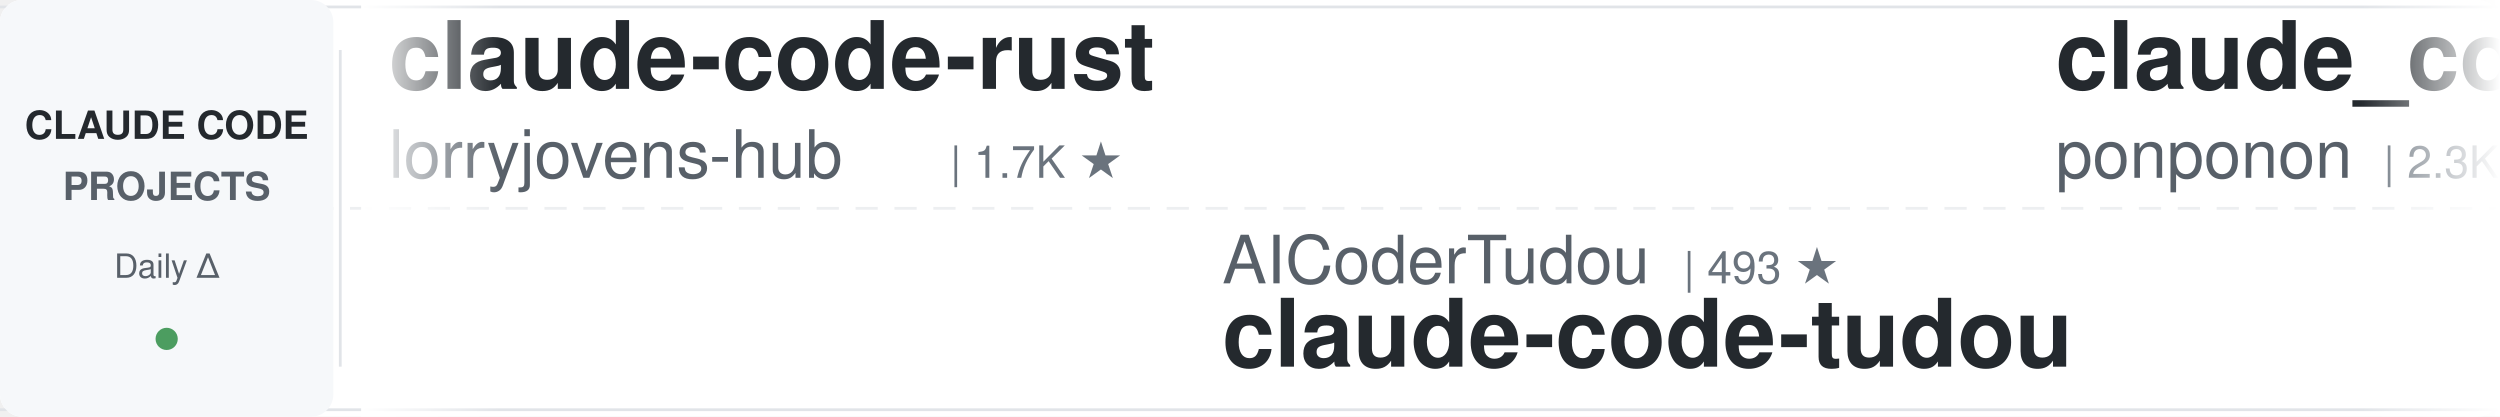
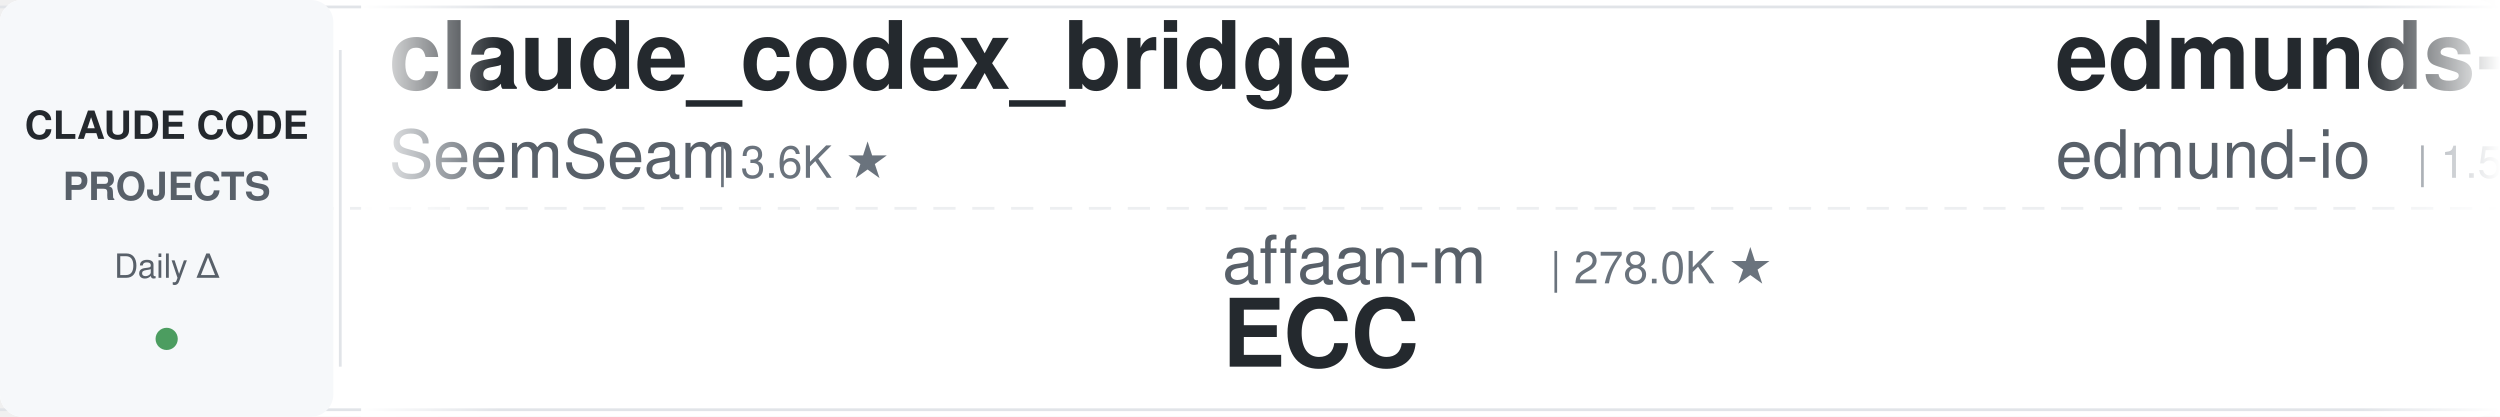
<svg xmlns="http://www.w3.org/2000/svg" width="900" height="150">
  <defs>
    <linearGradient id="leftFade" x1="0%" y1="0%" x2="100%" y2="0%">
      <stop offset="0%" style="stop-color:#ffffff;stop-opacity:1" />
      <stop offset="100%" style="stop-color:#ffffff;stop-opacity:0" />
    </linearGradient>
    <linearGradient id="rightFade" x1="0%" y1="0%" x2="100%" y2="0%">
      <stop offset="0%" style="stop-color:#ffffff;stop-opacity:0" />
      <stop offset="100%" style="stop-color:#ffffff;stop-opacity:1" />
    </linearGradient>
  </defs>
  <rect width="900" height="150" fill="#ffffff" rx="8" />
  <rect x="0" y="2" width="900" height="1" fill="#e1e4e8" />
  <rect x="0" y="147" width="900" height="1" fill="#e1e4e8" />
  <line x1="0" y1="75" x2="900" y2="75" stroke="#e1e4e8" stroke-width="1" stroke-dasharray="8 6" opacity="0.6" />
  <rect x="0" y="0" width="120" height="150" fill="#f6f8fa" rx="8" />
  <text x="60" y="50" font-family="-apple-system, BlinkMacSystemFont, 'Segoe UI', Helvetica, Arial, sans-serif" font-size="14" font-weight="600" fill="#24292e" text-anchor="middle">CLAUDE CODE</text>
  <text x="60" y="72" font-family="-apple-system, BlinkMacSystemFont, 'Segoe UI', Helvetica, Arial, sans-serif" font-size="14" font-weight="600" fill="#586069" text-anchor="middle">PROJECTS</text>
  <text x="60" y="100" font-family="-apple-system, BlinkMacSystemFont, 'Segoe UI', Helvetica, Arial, sans-serif" font-size="12" font-weight="500" fill="#586069" text-anchor="middle">Daily Δ</text>
  <circle cx="60" cy="122" r="4" fill="#22863a" opacity="0.8" />
  <rect x="122" y="18" width="1" height="114" fill="#e1e4e8" />
  <clipPath id="tickerClip">
    <rect x="130" y="0" width="770" height="150" />
  </clipPath>
  <g clip-path="url(#tickerClip)">
    <g id="tickerItems">
      <animateTransform attributeName="transform" attributeType="XML" type="translate" from="0 0" to="-3000 0" dur="54s" repeatCount="indefinite" />
      <g transform="translate(0, 0)">
+         <text x="140" y="32" font-family="-apple-system, BlinkMacSystemFont, 'Segoe UI', Helvetica, Arial, sans-serif" font-size="34" font-weight="600" fill="#24292e">claude_codex_bridge</text>
+         <text x="140" y="64" font-family="-apple-system, BlinkMacSystemFont, 'Segoe UI', Helvetica, Arial, sans-serif" font-size="24" font-weight="400" fill="#586069">SeemSeam</text>
+         <text x="258" y="64" font-family="-apple-system, BlinkMacSystemFont, 'Segoe UI', Helvetica, Arial, sans-serif" font-size="16" font-weight="500" fill="#6a737d">| 3.6K ★</text>
+       </g>
+       <g transform="translate(300, 0)">
+         <text x="140" y="102" font-family="-apple-system, BlinkMacSystemFont, 'Segoe UI', Helvetica, Arial, sans-serif" font-size="24" font-weight="400" fill="#586069">affaan-m</text>
+         <text x="258" y="102" font-family="-apple-system, BlinkMacSystemFont, 'Segoe UI', Helvetica, Arial, sans-serif" font-size="16" font-weight="500" fill="#6a737d">| 278.0K ★</text>
+         <text x="140" y="132" font-family="-apple-system, BlinkMacSystemFont, 'Segoe UI', Helvetica, Arial, sans-serif" font-size="34" font-weight="600" fill="#24292e">ECC</text>
+       </g>
+       <g transform="translate(600, 0)">
+         <text x="140" y="32" font-family="-apple-system, BlinkMacSystemFont, 'Segoe UI', Helvetica, Arial, sans-serif" font-size="34" font-weight="600" fill="#24292e">edmunds-claude-code</text>
+         <text x="140" y="64" font-family="-apple-system, BlinkMacSystemFont, 'Segoe UI', Helvetica, Arial, sans-serif" font-size="24" font-weight="400" fill="#586069">edmund-io</text>
+         <text x="270" y="64" font-family="-apple-system, BlinkMacSystemFont, 'Segoe UI', Helvetica, Arial, sans-serif" font-size="16" font-weight="500" fill="#6a737d">| 1.5K ★</text>
+       </g>
+       <g transform="translate(900, 0)">
+         <text x="140" y="102" font-family="-apple-system, BlinkMacSystemFont, 'Segoe UI', Helvetica, Arial, sans-serif" font-size="24" font-weight="400" fill="#586069">Yuyz0112</text>
+         <text x="258" y="102" font-family="-apple-system, BlinkMacSystemFont, 'Segoe UI', Helvetica, Arial, sans-serif" font-size="16" font-weight="500" fill="#6a737d">| 2.4K ★</text>
+         <text x="140" y="132" font-family="-apple-system, BlinkMacSystemFont, 'Segoe UI', Helvetica, Arial, sans-serif" font-size="34" font-weight="600" fill="#24292e">claude-code-reverse</text>
+       </g>
+       <g transform="translate(1200, 0)">
+         <text x="140" y="32" font-family="-apple-system, BlinkMacSystemFont, 'Segoe UI', Helvetica, Arial, sans-serif" font-size="34" font-weight="600" fill="#24292e">claude-code-from-source</text>
+         <text x="140" y="64" font-family="-apple-system, BlinkMacSystemFont, 'Segoe UI', Helvetica, Arial, sans-serif" font-size="24" font-weight="400" fill="#586069">alejandrobalderas</text>
+         <text x="366" y="64" font-family="-apple-system, BlinkMacSystemFont, 'Segoe UI', Helvetica, Arial, sans-serif" font-size="16" font-weight="500" fill="#6a737d">| 3.0K ★</text>
+       </g>
+       <g transform="translate(1500, 0)">
+         <text x="140" y="102" font-family="-apple-system, BlinkMacSystemFont, 'Segoe UI', Helvetica, Arial, sans-serif" font-size="24" font-weight="400" fill="#586069">feiskyer</text>
+         <text x="258" y="102" font-family="-apple-system, BlinkMacSystemFont, 'Segoe UI', Helvetica, Arial, sans-serif" font-size="16" font-weight="500" fill="#6a737d">| 1.7K ★</text>
+         <text x="140" y="132" font-family="-apple-system, BlinkMacSystemFont, 'Segoe UI', Helvetica, Arial, sans-serif" font-size="34" font-weight="600" fill="#24292e">claude-code-settings</text>
+       </g>
+       <g transform="translate(1800, 0)">
+         <text x="140" y="32" font-family="-apple-system, BlinkMacSystemFont, 'Segoe UI', Helvetica, Arial, sans-serif" font-size="34" font-weight="600" fill="#24292e">claude_code_src</text>
+         <text x="140" y="64" font-family="-apple-system, BlinkMacSystemFont, 'Segoe UI', Helvetica, Arial, sans-serif" font-size="24" font-weight="400" fill="#586069">ponponon</text>
+         <text x="258" y="64" font-family="-apple-system, BlinkMacSystemFont, 'Segoe UI', Helvetica, Arial, sans-serif" font-size="16" font-weight="500" fill="#6a737d">| 2.3K ★</text>
+       </g>
+       <g transform="translate(2100, 0)">
+         <text x="140" y="102" font-family="-apple-system, BlinkMacSystemFont, 'Segoe UI', Helvetica, Arial, sans-serif" font-size="24" font-weight="400" fill="#586069">VILA-Lab</text>
+         <text x="258" y="102" font-family="-apple-system, BlinkMacSystemFont, 'Segoe UI', Helvetica, Arial, sans-serif" font-size="16" font-weight="500" fill="#6a737d">| 2.2K ★</text>
+         <text x="140" y="132" font-family="-apple-system, BlinkMacSystemFont, 'Segoe UI', Helvetica, Arial, sans-serif" font-size="34" font-weight="600" fill="#24292e">Dive-into-Claude-Code</text>
+       </g>
+       <g transform="translate(2400, 0)">
        <text x="140" y="32" font-family="-apple-system, BlinkMacSystemFont, 'Segoe UI', Helvetica, Arial, sans-serif" font-size="34" font-weight="600" fill="#24292e">claude-code-rust</text>
        <text x="140" y="64" font-family="-apple-system, BlinkMacSystemFont, 'Segoe UI', Helvetica, Arial, sans-serif" font-size="24" font-weight="400" fill="#586069">lorryjovens-hub</text>
        <text x="342" y="64" font-family="-apple-system, BlinkMacSystemFont, 'Segoe UI', Helvetica, Arial, sans-serif" font-size="16" font-weight="500" fill="#6a737d">| 1.7K ★</text>
      </g>
-       <g transform="translate(300, 0)">
-         <text x="140" y="102" font-family="-apple-system, BlinkMacSystemFont, 'Segoe UI', Helvetica, Arial, sans-serif" font-size="24" font-weight="400" fill="#586069">AICoderTudou</text>
-         <text x="306" y="102" font-family="-apple-system, BlinkMacSystemFont, 'Segoe UI', Helvetica, Arial, sans-serif" font-size="16" font-weight="500" fill="#6a737d">| 493 ★</text>
-         <text x="140" y="132" font-family="-apple-system, BlinkMacSystemFont, 'Segoe UI', Helvetica, Arial, sans-serif" font-size="34" font-weight="600" fill="#24292e">claude-code-tudou</text>
-       </g>
-       <g transform="translate(600, 0)">
-         <text x="140" y="32" font-family="-apple-system, BlinkMacSystemFont, 'Segoe UI', Helvetica, Arial, sans-serif" font-size="34" font-weight="600" fill="#24292e">claude_code_src</text>
-         <text x="140" y="64" font-family="-apple-system, BlinkMacSystemFont, 'Segoe UI', Helvetica, Arial, sans-serif" font-size="24" font-weight="400" fill="#586069">ponponon</text>
-         <text x="258" y="64" font-family="-apple-system, BlinkMacSystemFont, 'Segoe UI', Helvetica, Arial, sans-serif" font-size="16" font-weight="500" fill="#6a737d">| 2.3K ★</text>
-       </g>
-       <g transform="translate(900, 0)">
-         <text x="140" y="102" font-family="-apple-system, BlinkMacSystemFont, 'Segoe UI', Helvetica, Arial, sans-serif" font-size="24" font-weight="400" fill="#586069">darcyegb</text>
-         <text x="258" y="102" font-family="-apple-system, BlinkMacSystemFont, 'Segoe UI', Helvetica, Arial, sans-serif" font-size="16" font-weight="500" fill="#6a737d">| 774 ★</text>
-         <text x="140" y="132" font-family="-apple-system, BlinkMacSystemFont, 'Segoe UI', Helvetica, Arial, sans-serif" font-size="34" font-weight="600" fill="#24292e">ClaudeCodeAgents</text>
-       </g>
-       <g transform="translate(1200, 0)">
-         <text x="140" y="32" font-family="-apple-system, BlinkMacSystemFont, 'Segoe UI', Helvetica, Arial, sans-serif" font-size="34" font-weight="600" fill="#24292e">claude-code-router</text>
-         <text x="140" y="64" font-family="-apple-system, BlinkMacSystemFont, 'Segoe UI', Helvetica, Arial, sans-serif" font-size="24" font-weight="400" fill="#586069">musistudio</text>
-         <text x="282" y="64" font-family="-apple-system, BlinkMacSystemFont, 'Segoe UI', Helvetica, Arial, sans-serif" font-size="16" font-weight="500" fill="#6a737d">| 37.6K ★</text>
-       </g>
-       <g transform="translate(1500, 0)">
-         <text x="140" y="102" font-family="-apple-system, BlinkMacSystemFont, 'Segoe UI', Helvetica, Arial, sans-serif" font-size="24" font-weight="400" fill="#586069">alejandrobalderas</text>
-         <text x="366" y="102" font-family="-apple-system, BlinkMacSystemFont, 'Segoe UI', Helvetica, Arial, sans-serif" font-size="16" font-weight="500" fill="#6a737d">| 3.0K ★</text>
-         <text x="140" y="132" font-family="-apple-system, BlinkMacSystemFont, 'Segoe UI', Helvetica, Arial, sans-serif" font-size="34" font-weight="600" fill="#24292e">claude-code-from-source</text>
-       </g>
-       <g transform="translate(1800, 0)">
-         <text x="140" y="32" font-family="-apple-system, BlinkMacSystemFont, 'Segoe UI', Helvetica, Arial, sans-serif" font-size="34" font-weight="600" fill="#24292e">ClaudeCode-Portable</text>
-         <text x="140" y="64" font-family="-apple-system, BlinkMacSystemFont, 'Segoe UI', Helvetica, Arial, sans-serif" font-size="24" font-weight="400" fill="#586069">techjarves</text>
-         <text x="282" y="64" font-family="-apple-system, BlinkMacSystemFont, 'Segoe UI', Helvetica, Arial, sans-serif" font-size="16" font-weight="500" fill="#6a737d">| 1.6K ★</text>
-       </g>
-       <g transform="translate(2100, 0)">
-         <text x="140" y="102" font-family="-apple-system, BlinkMacSystemFont, 'Segoe UI', Helvetica, Arial, sans-serif" font-size="24" font-weight="400" fill="#586069">shareAI-lab</text>
-         <text x="294" y="102" font-family="-apple-system, BlinkMacSystemFont, 'Segoe UI', Helvetica, Arial, sans-serif" font-size="16" font-weight="500" fill="#6a737d">| 78.5K ★</text>
-         <text x="140" y="132" font-family="-apple-system, BlinkMacSystemFont, 'Segoe UI', Helvetica, Arial, sans-serif" font-size="34" font-weight="600" fill="#24292e">learn-claude-code</text>
-       </g>
-       <g transform="translate(2400, 0)">
-         <text x="140" y="32" font-family="-apple-system, BlinkMacSystemFont, 'Segoe UI', Helvetica, Arial, sans-serif" font-size="34" font-weight="600" fill="#24292e">everything-claude-code-z...</text>
-         <text x="140" y="64" font-family="-apple-system, BlinkMacSystemFont, 'Segoe UI', Helvetica, Arial, sans-serif" font-size="24" font-weight="400" fill="#586069">xu-xiang</text>
-         <text x="258" y="64" font-family="-apple-system, BlinkMacSystemFont, 'Segoe UI', Helvetica, Arial, sans-serif" font-size="16" font-weight="500" fill="#6a737d">| 2.0K ★</text>
-       </g>
      <g transform="translate(2700, 0)">
-         <text x="140" y="102" font-family="-apple-system, BlinkMacSystemFont, 'Segoe UI', Helvetica, Arial, sans-serif" font-size="24" font-weight="400" fill="#586069">Yeachan-Heo</text>
-         <text x="294" y="102" font-family="-apple-system, BlinkMacSystemFont, 'Segoe UI', Helvetica, Arial, sans-serif" font-size="16" font-weight="500" fill="#6a737d">| 39.8K ★</text>
-         <text x="140" y="132" font-family="-apple-system, BlinkMacSystemFont, 'Segoe UI', Helvetica, Arial, sans-serif" font-size="34" font-weight="600" fill="#24292e">oh-my-claudecode</text>
+         <text x="140" y="102" font-family="-apple-system, BlinkMacSystemFont, 'Segoe UI', Helvetica, Arial, sans-serif" font-size="24" font-weight="400" fill="#586069">daymade</text>
+         <text x="246" y="102" font-family="-apple-system, BlinkMacSystemFont, 'Segoe UI', Helvetica, Arial, sans-serif" font-size="16" font-weight="500" fill="#6a737d">| 1.5K ★</text>
+         <text x="140" y="132" font-family="-apple-system, BlinkMacSystemFont, 'Segoe UI', Helvetica, Arial, sans-serif" font-size="34" font-weight="600" fill="#24292e">claude-code-skills</text>
      </g>
      <g transform="translate(3000, 0)">
-         <text x="140" y="32" font-family="-apple-system, BlinkMacSystemFont, 'Segoe UI', Helvetica, Arial, sans-serif" font-size="34" font-weight="600" fill="#24292e">claude-code-rust</text>
-         <text x="140" y="64" font-family="-apple-system, BlinkMacSystemFont, 'Segoe UI', Helvetica, Arial, sans-serif" font-size="24" font-weight="400" fill="#586069">lorryjovens-hub</text>
-         <text x="342" y="64" font-family="-apple-system, BlinkMacSystemFont, 'Segoe UI', Helvetica, Arial, sans-serif" font-size="16" font-weight="500" fill="#6a737d">| 1.7K ★</text>
+         <text x="140" y="32" font-family="-apple-system, BlinkMacSystemFont, 'Segoe UI', Helvetica, Arial, sans-serif" font-size="34" font-weight="600" fill="#24292e">claude_codex_bridge</text>
+         <text x="140" y="64" font-family="-apple-system, BlinkMacSystemFont, 'Segoe UI', Helvetica, Arial, sans-serif" font-size="24" font-weight="400" fill="#586069">SeemSeam</text>
+         <text x="258" y="64" font-family="-apple-system, BlinkMacSystemFont, 'Segoe UI', Helvetica, Arial, sans-serif" font-size="16" font-weight="500" fill="#6a737d">| 3.6K ★</text>
      </g>
      <g transform="translate(3300, 0)">
-         <text x="140" y="102" font-family="-apple-system, BlinkMacSystemFont, 'Segoe UI', Helvetica, Arial, sans-serif" font-size="24" font-weight="400" fill="#586069">AICoderTudou</text>
-         <text x="306" y="102" font-family="-apple-system, BlinkMacSystemFont, 'Segoe UI', Helvetica, Arial, sans-serif" font-size="16" font-weight="500" fill="#6a737d">| 493 ★</text>
-         <text x="140" y="132" font-family="-apple-system, BlinkMacSystemFont, 'Segoe UI', Helvetica, Arial, sans-serif" font-size="34" font-weight="600" fill="#24292e">claude-code-tudou</text>
+         <text x="140" y="102" font-family="-apple-system, BlinkMacSystemFont, 'Segoe UI', Helvetica, Arial, sans-serif" font-size="24" font-weight="400" fill="#586069">affaan-m</text>
+         <text x="258" y="102" font-family="-apple-system, BlinkMacSystemFont, 'Segoe UI', Helvetica, Arial, sans-serif" font-size="16" font-weight="500" fill="#6a737d">| 278.0K ★</text>
+         <text x="140" y="132" font-family="-apple-system, BlinkMacSystemFont, 'Segoe UI', Helvetica, Arial, sans-serif" font-size="34" font-weight="600" fill="#24292e">ECC</text>
      </g>
      <g transform="translate(3600, 0)">
-         <text x="140" y="32" font-family="-apple-system, BlinkMacSystemFont, 'Segoe UI', Helvetica, Arial, sans-serif" font-size="34" font-weight="600" fill="#24292e">claude_code_src</text>
-         <text x="140" y="64" font-family="-apple-system, BlinkMacSystemFont, 'Segoe UI', Helvetica, Arial, sans-serif" font-size="24" font-weight="400" fill="#586069">ponponon</text>
-         <text x="258" y="64" font-family="-apple-system, BlinkMacSystemFont, 'Segoe UI', Helvetica, Arial, sans-serif" font-size="16" font-weight="500" fill="#6a737d">| 2.3K ★</text>
+         <text x="140" y="32" font-family="-apple-system, BlinkMacSystemFont, 'Segoe UI', Helvetica, Arial, sans-serif" font-size="34" font-weight="600" fill="#24292e">edmunds-claude-code</text>
+         <text x="140" y="64" font-family="-apple-system, BlinkMacSystemFont, 'Segoe UI', Helvetica, Arial, sans-serif" font-size="24" font-weight="400" fill="#586069">edmund-io</text>
+         <text x="270" y="64" font-family="-apple-system, BlinkMacSystemFont, 'Segoe UI', Helvetica, Arial, sans-serif" font-size="16" font-weight="500" fill="#6a737d">| 1.5K ★</text>
      </g>
      <g transform="translate(3900, 0)">
-         <text x="140" y="102" font-family="-apple-system, BlinkMacSystemFont, 'Segoe UI', Helvetica, Arial, sans-serif" font-size="24" font-weight="400" fill="#586069">darcyegb</text>
-         <text x="258" y="102" font-family="-apple-system, BlinkMacSystemFont, 'Segoe UI', Helvetica, Arial, sans-serif" font-size="16" font-weight="500" fill="#6a737d">| 774 ★</text>
-         <text x="140" y="132" font-family="-apple-system, BlinkMacSystemFont, 'Segoe UI', Helvetica, Arial, sans-serif" font-size="34" font-weight="600" fill="#24292e">ClaudeCodeAgents</text>
+         <text x="140" y="102" font-family="-apple-system, BlinkMacSystemFont, 'Segoe UI', Helvetica, Arial, sans-serif" font-size="24" font-weight="400" fill="#586069">Yuyz0112</text>
+         <text x="258" y="102" font-family="-apple-system, BlinkMacSystemFont, 'Segoe UI', Helvetica, Arial, sans-serif" font-size="16" font-weight="500" fill="#6a737d">| 2.4K ★</text>
+         <text x="140" y="132" font-family="-apple-system, BlinkMacSystemFont, 'Segoe UI', Helvetica, Arial, sans-serif" font-size="34" font-weight="600" fill="#24292e">claude-code-reverse</text>
      </g>
    </g>
  </g>
  <rect x="130" y="0" width="50" height="150" fill="url(#leftFade)" />
  <rect x="850" y="0" width="50" height="150" fill="url(#rightFade)" />
</svg>
